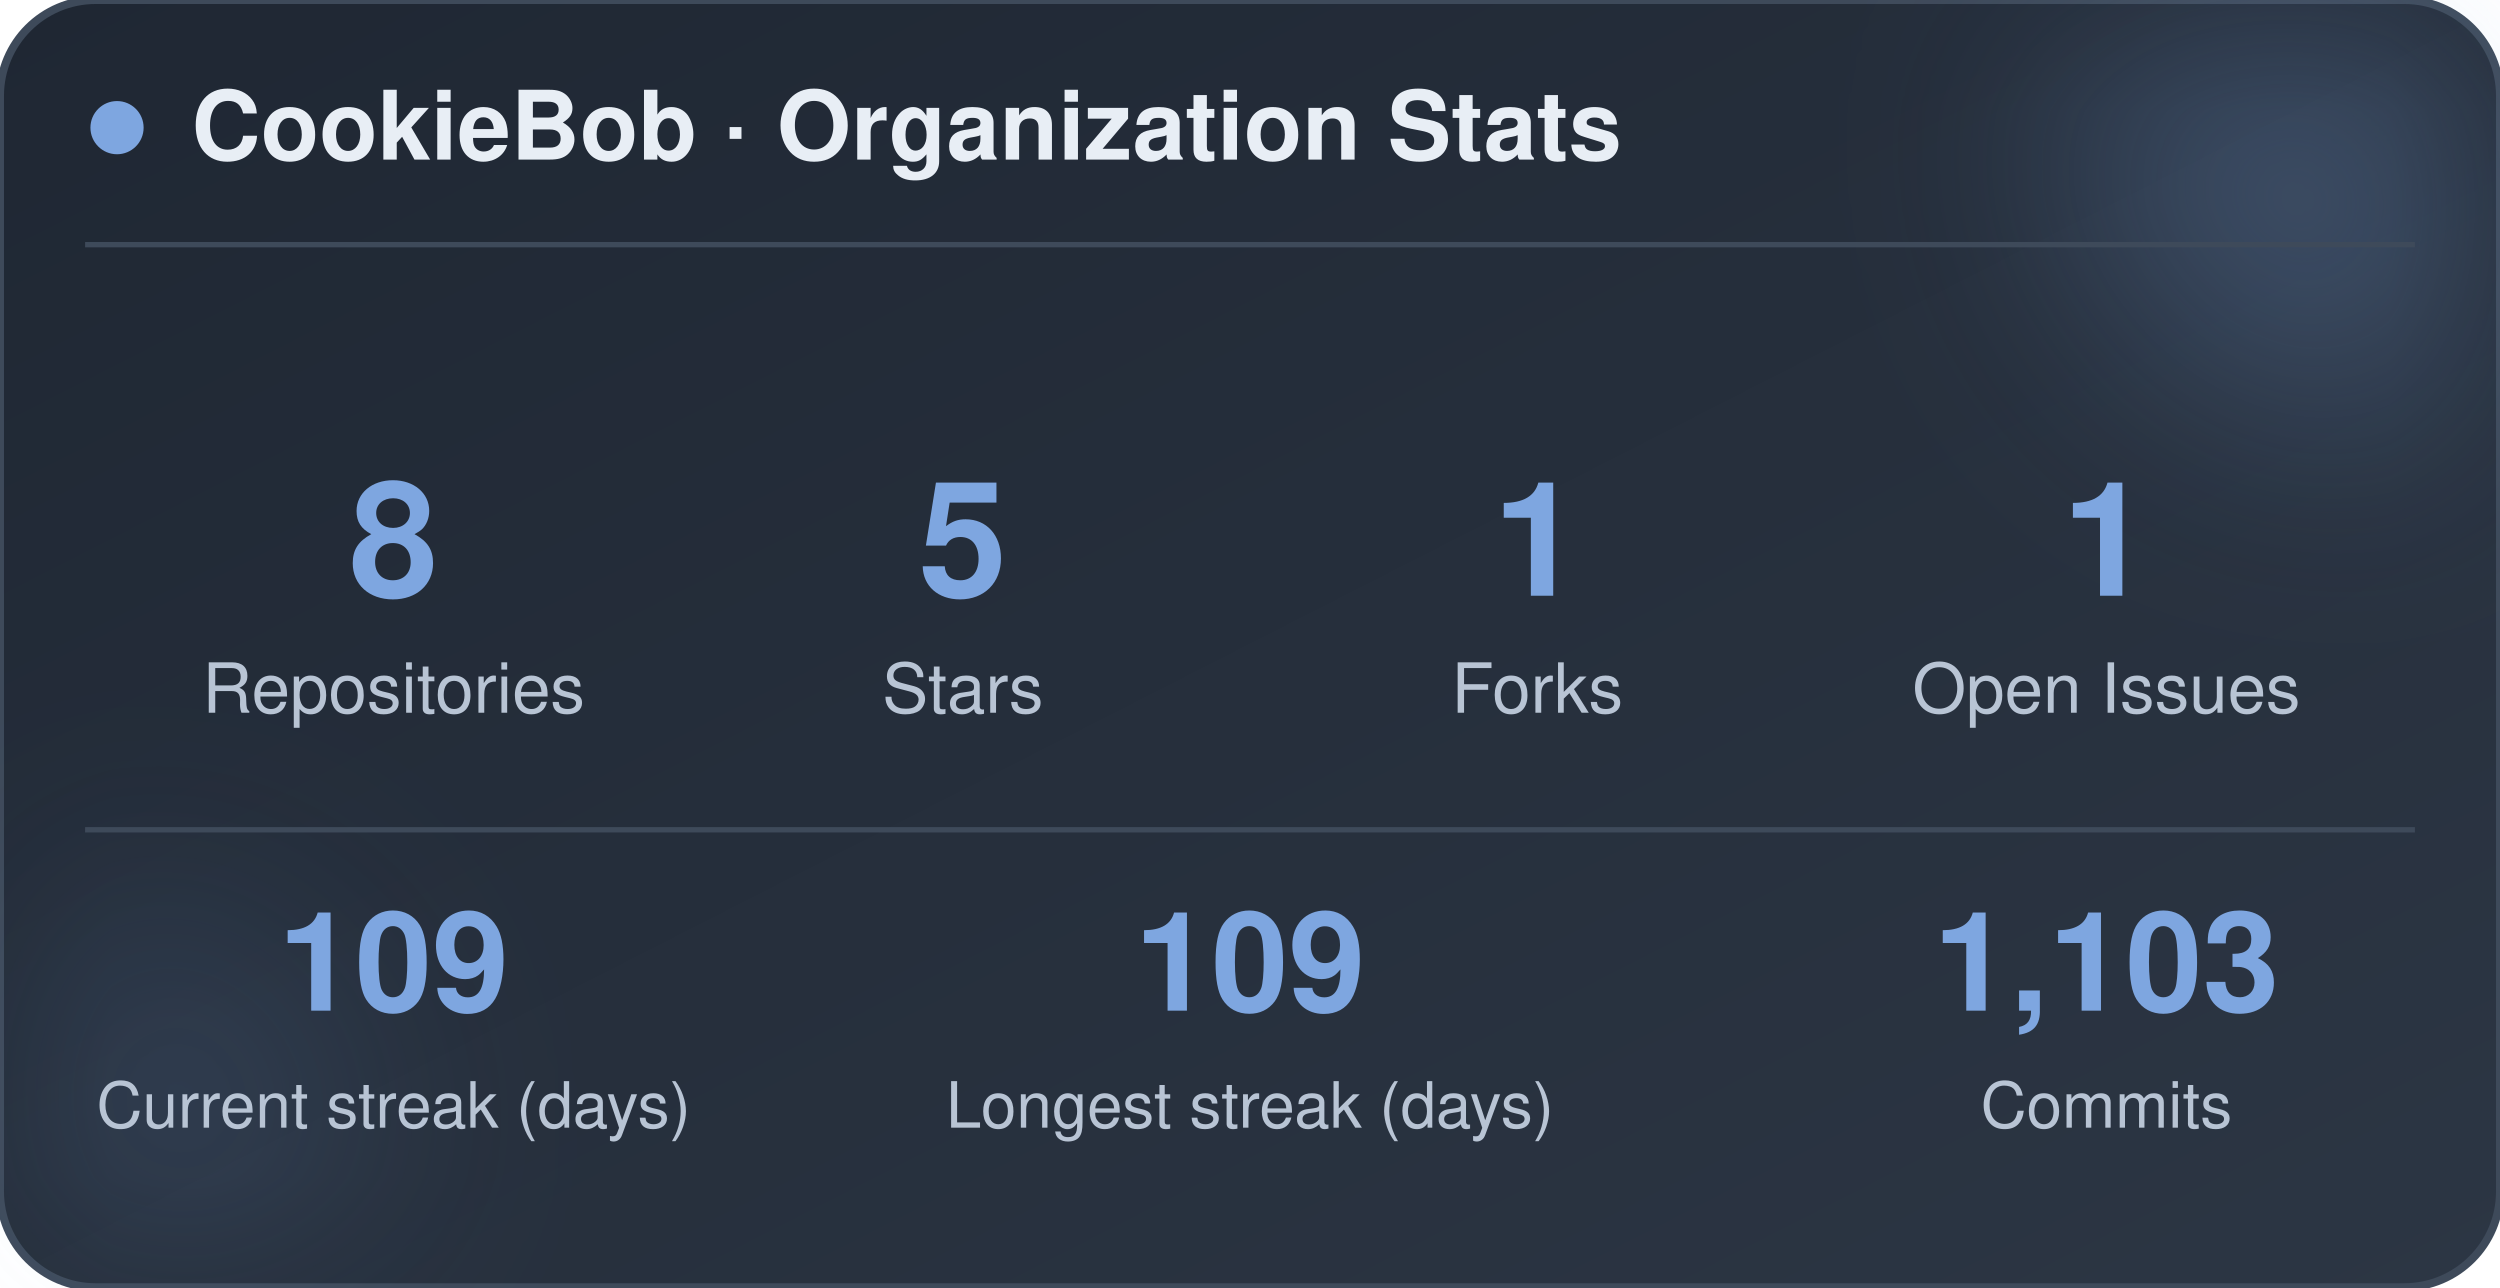
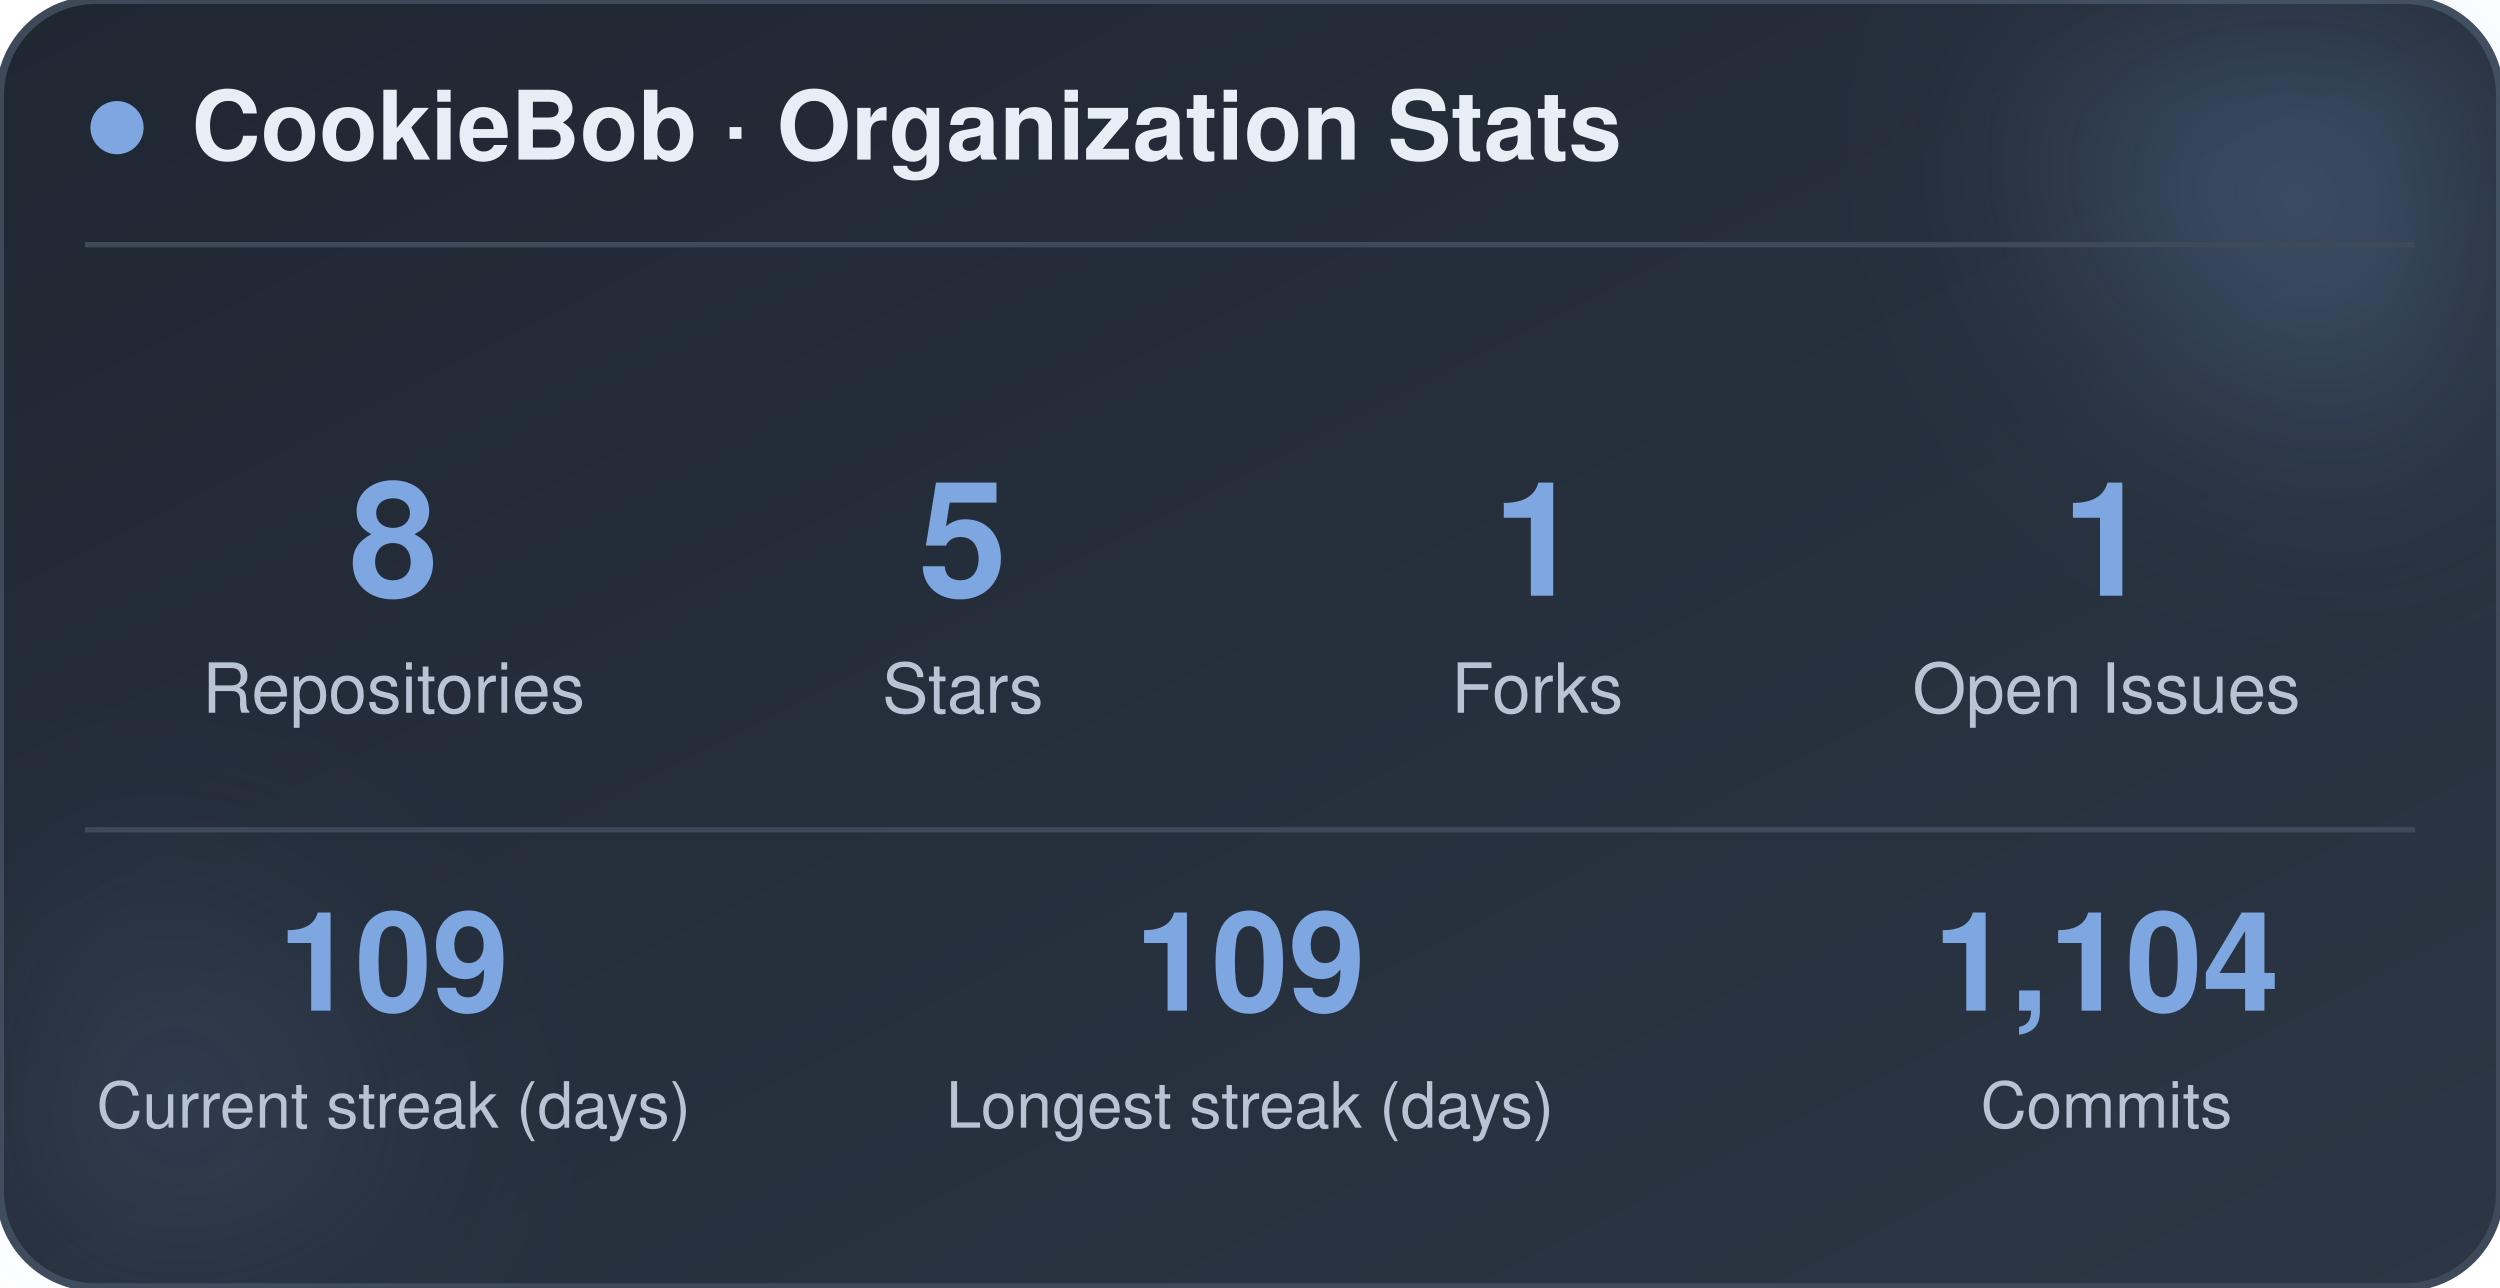
<svg xmlns="http://www.w3.org/2000/svg" width="470" height="242" viewBox="0 0 470 242" role="img" aria-label="CookieBob stats">
  <defs>
    <linearGradient id="bg" x1="0%" y1="0%" x2="100%" y2="100%">
      <stop offset="0%" stop-color="#1f2733" />
      <stop offset="100%" stop-color="#2c3644" />
    </linearGradient>
    <filter id="blur" x="-60%" y="-60%" width="220%" height="220%">
      <feGaussianBlur stdDeviation="22" />
    </filter>
  </defs>
  <rect x="0" y="0" width="470" height="242" rx="18" fill="url(#bg)" stroke="#3e4a5a" stroke-width="1.5" />
  <circle cx="444" cy="24" r="54" fill="#7ea6e0" opacity="0.26" filter="url(#blur)" />
  <circle cx="26" cy="212" r="42" fill="#7ea6e0" opacity="0.14" filter="url(#blur)" />
  <circle cx="22" cy="24" r="5" fill="#7ea6e0" />
  <text x="36" y="30" font-family="-apple-system, BlinkMacSystemFont, 'Segoe UI', Helvetica, Arial, sans-serif" font-size="18" font-weight="700" fill="#e8eef5">CookieBob · Organization Stats</text>
  <line x1="16" y1="46" x2="454" y2="46" stroke="#3e4a5a" stroke-width="1" />
  <text x="74" y="112" text-anchor="middle" font-family="-apple-system, BlinkMacSystemFont, 'Segoe UI', Helvetica, Arial, sans-serif" font-size="30" font-weight="800" fill="#7ea6e0">8</text>
  <text x="74" y="134" text-anchor="middle" font-family="-apple-system, BlinkMacSystemFont, 'Segoe UI', Helvetica, Arial, sans-serif" font-size="13" fill="#b8c4d4">Repositories</text>
  <text x="181" y="112" text-anchor="middle" font-family="-apple-system, BlinkMacSystemFont, 'Segoe UI', Helvetica, Arial, sans-serif" font-size="30" font-weight="800" fill="#7ea6e0">5</text>
  <text x="181" y="134" text-anchor="middle" font-family="-apple-system, BlinkMacSystemFont, 'Segoe UI', Helvetica, Arial, sans-serif" font-size="13" fill="#b8c4d4">Stars</text>
  <text x="289" y="112" text-anchor="middle" font-family="-apple-system, BlinkMacSystemFont, 'Segoe UI', Helvetica, Arial, sans-serif" font-size="30" font-weight="800" fill="#7ea6e0">1</text>
  <text x="289" y="134" text-anchor="middle" font-family="-apple-system, BlinkMacSystemFont, 'Segoe UI', Helvetica, Arial, sans-serif" font-size="13" fill="#b8c4d4">Forks</text>
  <text x="396" y="112" text-anchor="middle" font-family="-apple-system, BlinkMacSystemFont, 'Segoe UI', Helvetica, Arial, sans-serif" font-size="30" font-weight="800" fill="#7ea6e0">1</text>
  <text x="396" y="134" text-anchor="middle" font-family="-apple-system, BlinkMacSystemFont, 'Segoe UI', Helvetica, Arial, sans-serif" font-size="13" fill="#b8c4d4">Open Issues</text>
  <line x1="16" y1="156" x2="454" y2="156" stroke="#3e4a5a" stroke-width="1" />
  <text x="74" y="190" text-anchor="middle" font-family="-apple-system, BlinkMacSystemFont, 'Segoe UI', Helvetica, Arial, sans-serif" font-size="26" font-weight="800" fill="#7ea6e0">109</text>
  <text x="74" y="212" text-anchor="middle" font-family="-apple-system, BlinkMacSystemFont, 'Segoe UI', Helvetica, Arial, sans-serif" font-size="12" fill="#b8c4d4">Current streak (days)</text>
  <text x="235" y="190" text-anchor="middle" font-family="-apple-system, BlinkMacSystemFont, 'Segoe UI', Helvetica, Arial, sans-serif" font-size="26" font-weight="800" fill="#7ea6e0">109</text>
  <text x="235" y="212" text-anchor="middle" font-family="-apple-system, BlinkMacSystemFont, 'Segoe UI', Helvetica, Arial, sans-serif" font-size="12" fill="#b8c4d4">Longest streak (days)</text>
-   <text x="396" y="190" text-anchor="middle" font-family="-apple-system, BlinkMacSystemFont, 'Segoe UI', Helvetica, Arial, sans-serif" font-size="26" font-weight="800" fill="#7ea6e0">1,103</text>
+   <text x="396" y="190" text-anchor="middle" font-family="-apple-system, BlinkMacSystemFont, 'Segoe UI', Helvetica, Arial, sans-serif" font-size="26" font-weight="800" fill="#7ea6e0">1,104</text>
  <text x="396" y="212" text-anchor="middle" font-family="-apple-system, BlinkMacSystemFont, 'Segoe UI', Helvetica, Arial, sans-serif" font-size="12" fill="#b8c4d4">Commits</text>
</svg>
